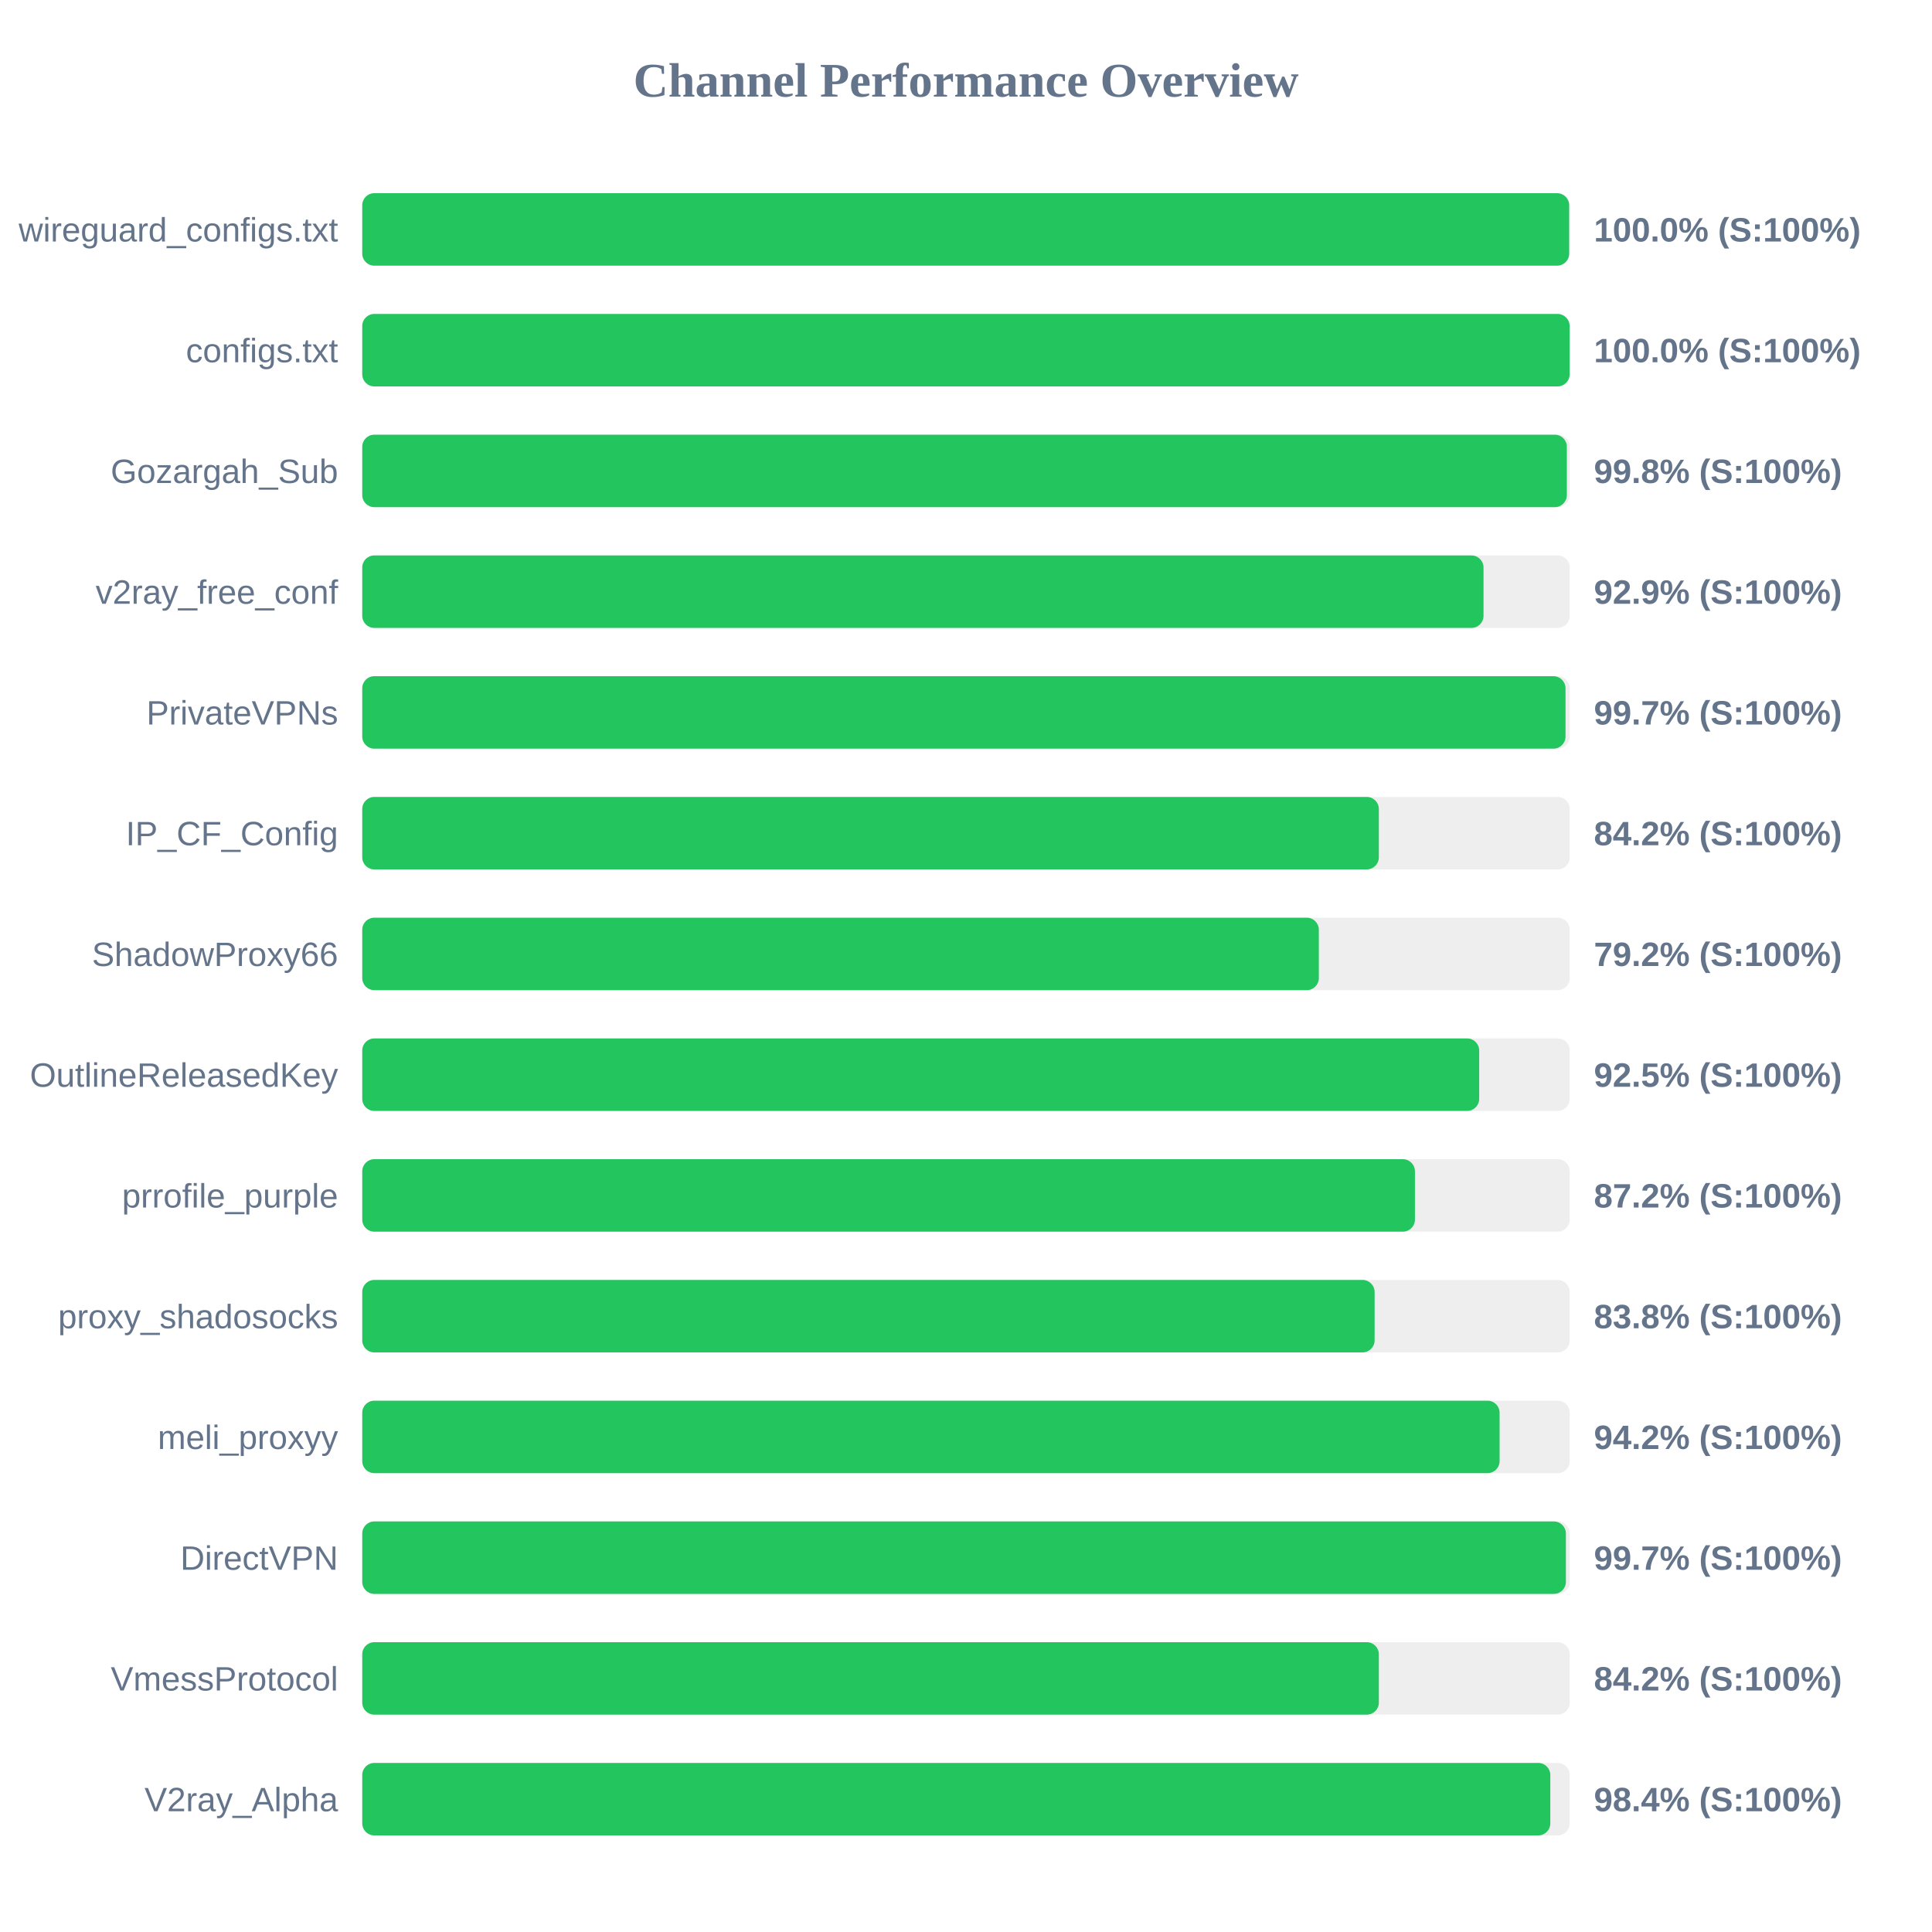
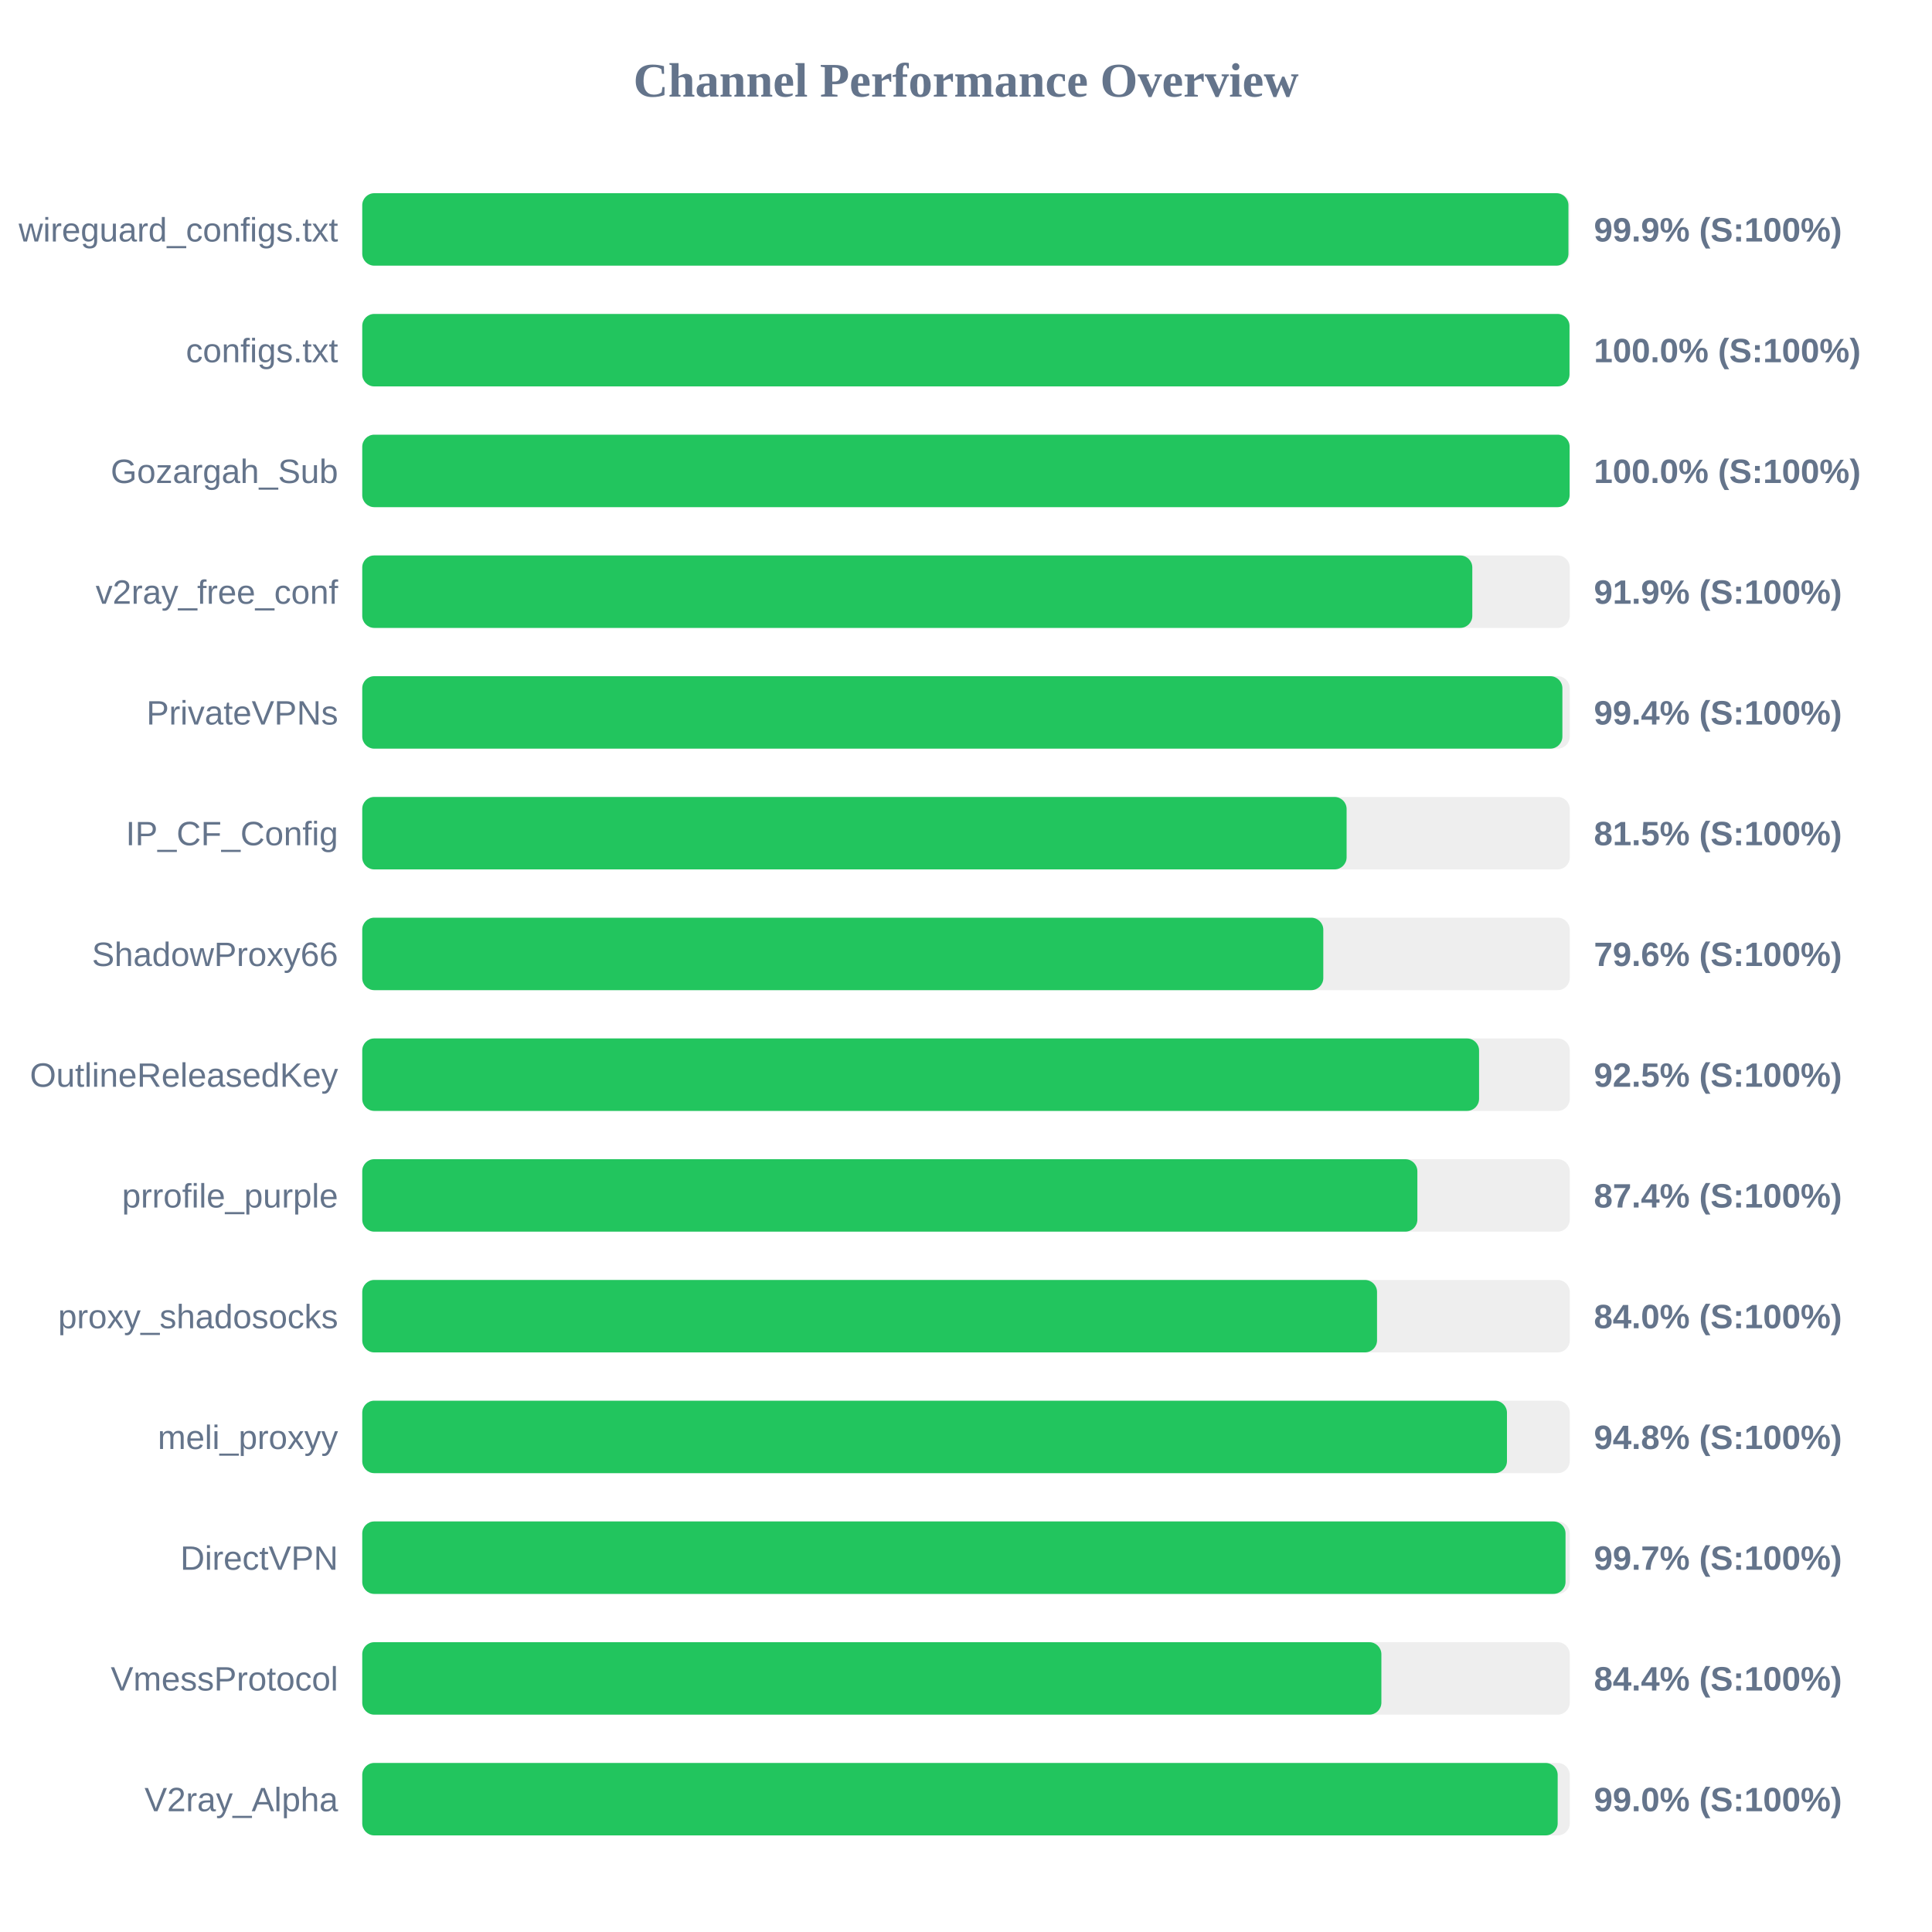
<svg xmlns="http://www.w3.org/2000/svg" width="800" height="800" version="1.1">
  <style>
        .row { font: 14px Arial; fill: #64748b; }
        .score { font: bold 14px Arial; fill: #64748b; }
    </style>
  <text x="400" y="40" text-anchor="middle" font-size="20px" font-weight="bold" fill="#64748b">Channel Performance Overview</text>
  <rect x="150" y="80" width="500" height="30" fill="#eee" rx="5" />
-   <rect x="150" y="80" width="499.75" height="30" fill="#22c55e" rx="5" />
+   <rect x="150" y="80" width="499.45" height="30" fill="#22c55e" rx="5" />
  <text x="140" y="100" text-anchor="end" class="row">wireguard_configs.txt</text>
-   <text x="660" y="100" text-anchor="start" class="score">100.0% (S:100%)</text>
+   <text x="660" y="100" text-anchor="start" class="score">99.9% (S:100%)</text>
  <rect x="150" y="130" width="500" height="30" fill="#eee" rx="5" />
-   <rect x="150" y="130" width="499.95" height="30" fill="#22c55e" rx="5" />
+   <rect x="150" y="130" width="499.9" height="30" fill="#22c55e" rx="5" />
  <text x="140" y="150" text-anchor="end" class="row">configs.txt</text>
  <text x="660" y="150" text-anchor="start" class="score">100.0% (S:100%)</text>
  <rect x="150" y="180" width="500" height="30" fill="#eee" rx="5" />
-   <rect x="150" y="180" width="498.8" height="30" fill="#22c55e" rx="5" />
+   <rect x="150" y="180" width="499.95" height="30" fill="#22c55e" rx="5" />
  <text x="140" y="200" text-anchor="end" class="row">Gozargah_Sub</text>
-   <text x="660" y="200" text-anchor="start" class="score">99.8% (S:100%)</text>
+   <text x="660" y="200" text-anchor="start" class="score">100.0% (S:100%)</text>
  <rect x="150" y="230" width="500" height="30" fill="#eee" rx="5" />
-   <rect x="150" y="230" width="464.3" height="30" fill="#22c55e" rx="5" />
+   <rect x="150" y="230" width="459.65" height="30" fill="#22c55e" rx="5" />
  <text x="140" y="250" text-anchor="end" class="row">v2ray_free_conf</text>
-   <text x="660" y="250" text-anchor="start" class="score">92.9% (S:100%)</text>
+   <text x="660" y="250" text-anchor="start" class="score">91.9% (S:100%)</text>
  <rect x="150" y="280" width="500" height="30" fill="#eee" rx="5" />
-   <rect x="150" y="280" width="498.25" height="30" fill="#22c55e" rx="5" />
+   <rect x="150" y="280" width="496.95" height="30" fill="#22c55e" rx="5" />
  <text x="140" y="300" text-anchor="end" class="row">PrivateVPNs</text>
-   <text x="660" y="300" text-anchor="start" class="score">99.7% (S:100%)</text>
+   <text x="660" y="300" text-anchor="start" class="score">99.4% (S:100%)</text>
  <rect x="150" y="330" width="500" height="30" fill="#eee" rx="5" />
-   <rect x="150" y="330" width="420.95" height="30" fill="#22c55e" rx="5" />
+   <rect x="150" y="330" width="407.6" height="30" fill="#22c55e" rx="5" />
  <text x="140" y="350" text-anchor="end" class="row">IP_CF_Config</text>
-   <text x="660" y="350" text-anchor="start" class="score">84.2% (S:100%)</text>
+   <text x="660" y="350" text-anchor="start" class="score">81.5% (S:100%)</text>
  <rect x="150" y="380" width="500" height="30" fill="#eee" rx="5" />
-   <rect x="150" y="380" width="396.1" height="30" fill="#22c55e" rx="5" />
+   <rect x="150" y="380" width="397.95" height="30" fill="#22c55e" rx="5" />
  <text x="140" y="400" text-anchor="end" class="row">ShadowProxy66</text>
-   <text x="660" y="400" text-anchor="start" class="score">79.2% (S:100%)</text>
+   <text x="660" y="400" text-anchor="start" class="score">79.6% (S:100%)</text>
  <rect x="150" y="430" width="500" height="30" fill="#eee" rx="5" />
-   <rect x="150" y="430" width="462.5" height="30" fill="#22c55e" rx="5" />
+   <rect x="150" y="430" width="462.45" height="30" fill="#22c55e" rx="5" />
  <text x="140" y="450" text-anchor="end" class="row">OutlineReleasedKey</text>
  <text x="660" y="450" text-anchor="start" class="score">92.5% (S:100%)</text>
  <rect x="150" y="480" width="500" height="30" fill="#eee" rx="5" />
-   <rect x="150" y="480" width="435.9" height="30" fill="#22c55e" rx="5" />
+   <rect x="150" y="480" width="436.9" height="30" fill="#22c55e" rx="5" />
  <text x="140" y="500" text-anchor="end" class="row">prrofile_purple</text>
-   <text x="660" y="500" text-anchor="start" class="score">87.2% (S:100%)</text>
+   <text x="660" y="500" text-anchor="start" class="score">87.4% (S:100%)</text>
  <rect x="150" y="530" width="500" height="30" fill="#eee" rx="5" />
-   <rect x="150" y="530" width="419.2" height="30" fill="#22c55e" rx="5" />
+   <rect x="150" y="530" width="420.2" height="30" fill="#22c55e" rx="5" />
  <text x="140" y="550" text-anchor="end" class="row">proxy_shadosocks</text>
-   <text x="660" y="550" text-anchor="start" class="score">83.8% (S:100%)</text>
+   <text x="660" y="550" text-anchor="start" class="score">84.0% (S:100%)</text>
  <rect x="150" y="580" width="500" height="30" fill="#eee" rx="5" />
-   <rect x="150" y="580" width="470.95" height="30" fill="#22c55e" rx="5" />
+   <rect x="150" y="580" width="474.0" height="30" fill="#22c55e" rx="5" />
  <text x="140" y="600" text-anchor="end" class="row">meli_proxyy</text>
-   <text x="660" y="600" text-anchor="start" class="score">94.2% (S:100%)</text>
+   <text x="660" y="600" text-anchor="start" class="score">94.8% (S:100%)</text>
  <rect x="150" y="630" width="500" height="30" fill="#eee" rx="5" />
-   <rect x="150" y="630" width="498.4" height="30" fill="#22c55e" rx="5" />
+   <rect x="150" y="630" width="498.25" height="30" fill="#22c55e" rx="5" />
  <text x="140" y="650" text-anchor="end" class="row">DirectVPN</text>
  <text x="660" y="650" text-anchor="start" class="score">99.7% (S:100%)</text>
  <rect x="150" y="680" width="500" height="30" fill="#eee" rx="5" />
-   <rect x="150" y="680" width="420.95" height="30" fill="#22c55e" rx="5" />
+   <rect x="150" y="680" width="422.0" height="30" fill="#22c55e" rx="5" />
  <text x="140" y="700" text-anchor="end" class="row">VmessProtocol</text>
-   <text x="660" y="700" text-anchor="start" class="score">84.2% (S:100%)</text>
+   <text x="660" y="700" text-anchor="start" class="score">84.4% (S:100%)</text>
  <rect x="150" y="730" width="500" height="30" fill="#eee" rx="5" />
-   <rect x="150" y="730" width="491.95" height="30" fill="#22c55e" rx="5" />
+   <rect x="150" y="730" width="495.0" height="30" fill="#22c55e" rx="5" />
  <text x="140" y="750" text-anchor="end" class="row">V2ray_Alpha</text>
-   <text x="660" y="750" text-anchor="start" class="score">98.4% (S:100%)</text>
+   <text x="660" y="750" text-anchor="start" class="score">99.0% (S:100%)</text>
</svg>
